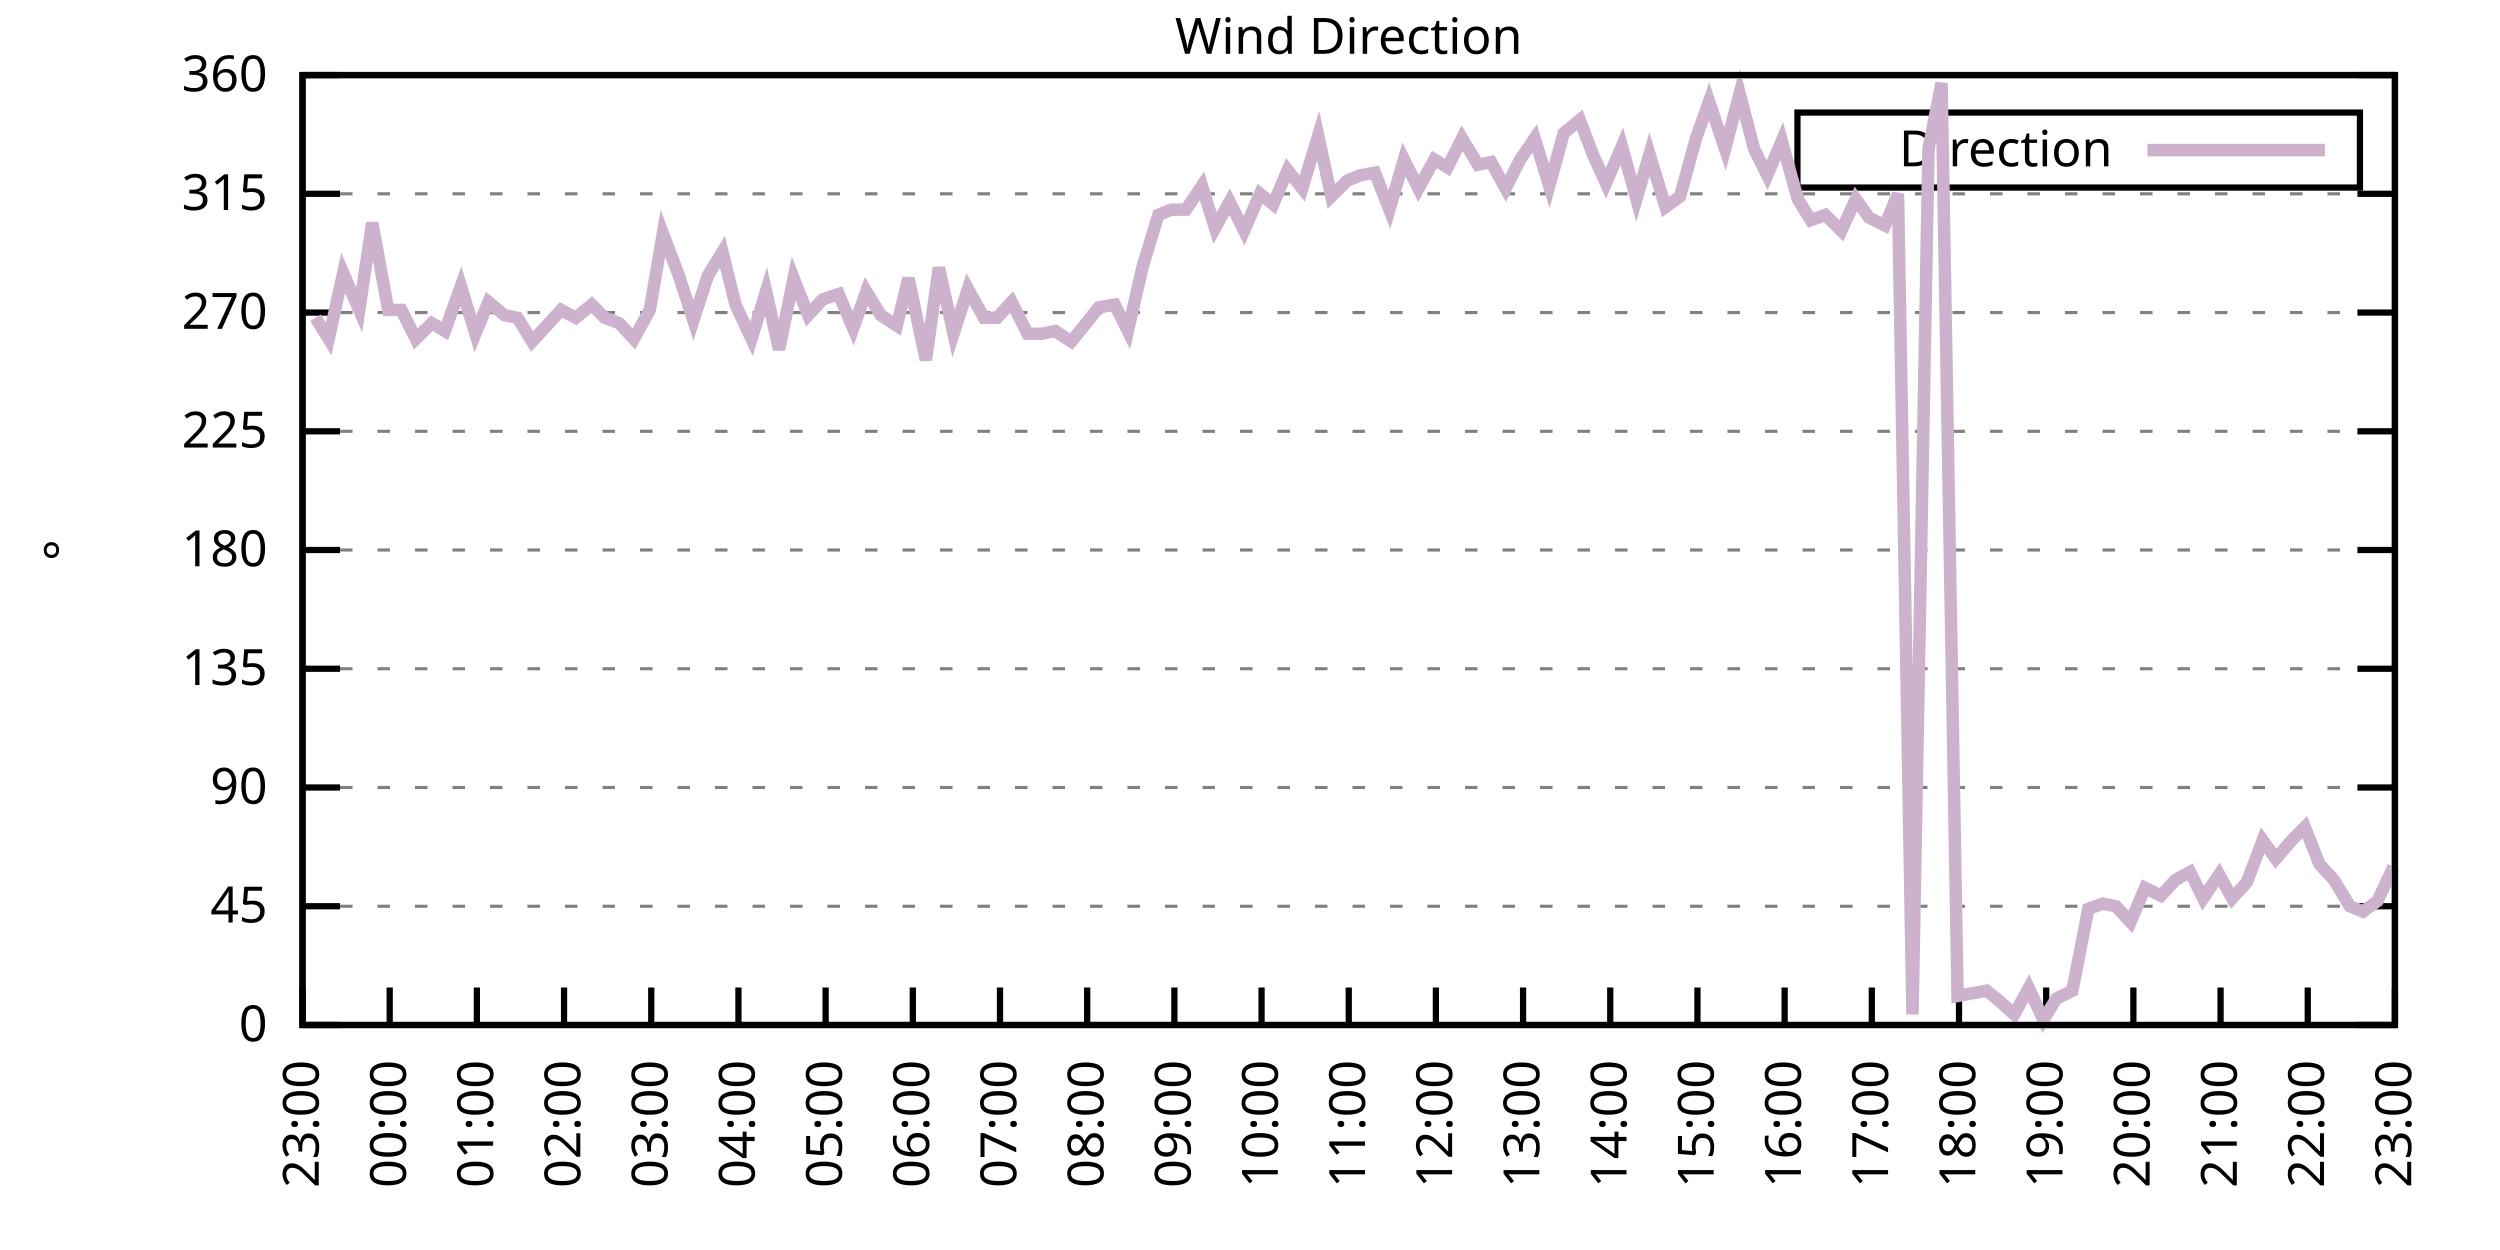
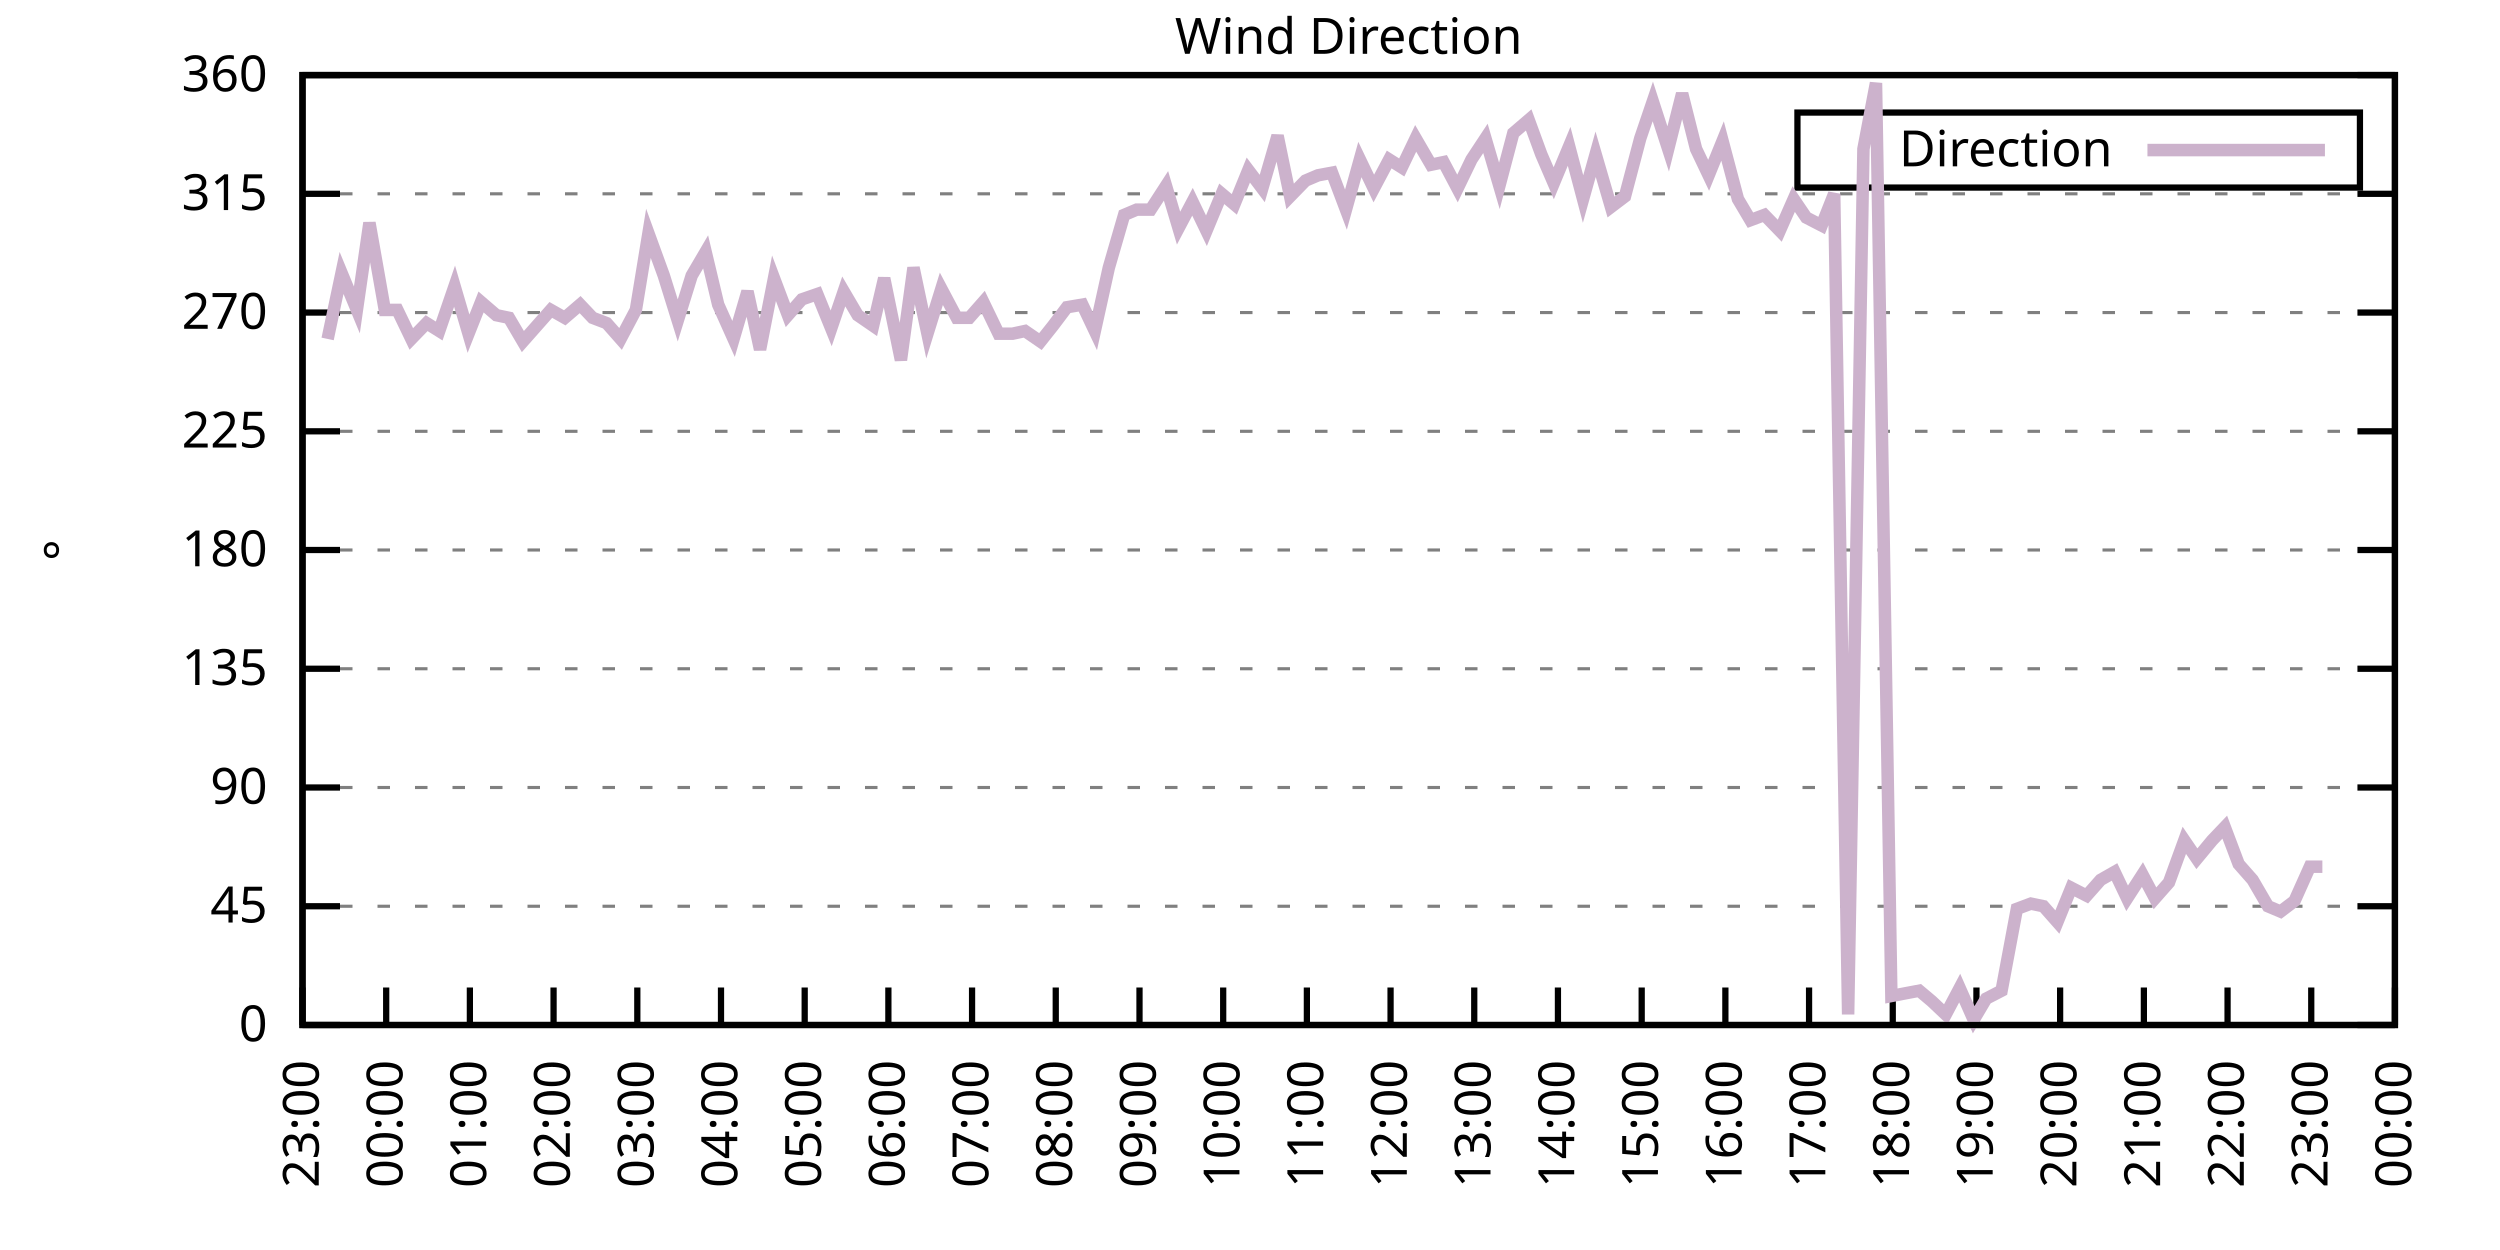
<svg xmlns="http://www.w3.org/2000/svg" xmlns:xlink="http://www.w3.org/1999/xlink" width="400" height="200" viewBox="0 0 400 200">
  <g id="gnuplot_canvas">
    <rect x="0" y="0" width="400" height="200" fill="none" />
    <defs>
      <circle id="gpDot" r="0.5" stroke-width="0.5" stroke="currentColor" />
      <path id="gpPt0" stroke-width="0.333" stroke="currentColor" d="M-1,0 h2 M0,-1 v2" />
      <path id="gpPt1" stroke-width="0.333" stroke="currentColor" d="M-1,-1 L1,1 M1,-1 L-1,1" />
      <path id="gpPt2" stroke-width="0.333" stroke="currentColor" d="M-1,0 L1,0 M0,-1 L0,1 M-1,-1 L1,1 M-1,1 L1,-1" />
      <rect id="gpPt3" stroke-width="0.333" stroke="currentColor" x="-1" y="-1" width="2" height="2" />
      <rect id="gpPt4" stroke-width="0.333" stroke="currentColor" fill="currentColor" x="-1" y="-1" width="2" height="2" />
      <circle id="gpPt5" stroke-width="0.333" stroke="currentColor" cx="0" cy="0" r="1" />
      <use xlink:href="#gpPt5" id="gpPt6" fill="currentColor" stroke="none" />
      <path id="gpPt7" stroke-width="0.333" stroke="currentColor" d="M0,-1.33 L-1.33,0.67 L1.33,0.67 z" />
      <use xlink:href="#gpPt7" id="gpPt8" fill="currentColor" stroke="none" />
      <use xlink:href="#gpPt7" id="gpPt9" stroke="currentColor" transform="rotate(180)" />
      <use xlink:href="#gpPt9" id="gpPt10" fill="currentColor" stroke="none" />
      <use xlink:href="#gpPt3" id="gpPt11" stroke="currentColor" transform="rotate(45)" />
      <use xlink:href="#gpPt11" id="gpPt12" fill="currentColor" stroke="none" />
      <path id="gpPt13" stroke-width="0.333" stroke="currentColor" d="M0,1.330 L1.265,0.411 L0.782,-1.067 L-0.782,-1.076 L-1.265,0.411 z" />
      <use xlink:href="#gpPt13" id="gpPt14" fill="currentColor" stroke="none" />
      <filter id="textbox" filterUnits="objectBoundingBox" x="0" y="0" height="1" width="1">
        <feFlood flood-color="white" flood-opacity="1" result="bgnd" />
        <feComposite in="SourceGraphic" in2="bgnd" operator="atop" />
      </filter>
      <filter id="greybox" filterUnits="objectBoundingBox" x="0" y="0" height="1" width="1">
        <feFlood flood-color="lightgrey" flood-opacity="1" result="grey" />
        <feComposite in="SourceGraphic" in2="grey" operator="atop" />
      </filter>
    </defs>
    <g fill="none" color="white" stroke="currentColor" stroke-width="1.00" stroke-linecap="butt" stroke-linejoin="miter">
</g>
    <g fill="none" color="black" stroke="currentColor" stroke-width="1.00" stroke-linecap="butt" stroke-linejoin="miter">
      <g stroke="none" shape-rendering="crispEdges">
        <polygon fill="rgb(255, 255, 255)" points="48.40,164.00 383.18,164.00 383.18,12.02 48.40,12.02 " />
      </g>
    </g>
    <g fill="none" color="black" stroke="currentColor" stroke-width="1.00" stroke-linecap="butt" stroke-linejoin="miter">
</g>
    <g fill="none" color="black" stroke="black" stroke-width="0.50" stroke-linecap="butt" stroke-linejoin="miter">
</g>
    <g fill="none" color="gray" stroke="currentColor" stroke-width="0.50" stroke-linecap="butt" stroke-linejoin="miter">
      <path stroke="gray" stroke-dasharray="2,4" class="gridline" d="M48.40,164.00 L383.19,164.00  " />
    </g>
    <g fill="none" color="gray" stroke="gray" stroke-width="1.00" stroke-linecap="butt" stroke-linejoin="miter">
</g>
    <g fill="none" color="black" stroke="currentColor" stroke-width="1.00" stroke-linecap="butt" stroke-linejoin="miter">
      <path stroke="black" d="M48.40,164.00 L54.40,164.00 M383.19,164.00 L377.19,164.00  " />
      <g transform="translate(42.80,166.60)" stroke="none" fill="black" font-family="Sans" font-size="8.00" text-anchor="end">
        <text>
          <tspan font-family="Sans"> 0</tspan>
        </text>
      </g>
    </g>
    <g fill="none" color="black" stroke="currentColor" stroke-width="1.00" stroke-linecap="butt" stroke-linejoin="miter">
</g>
    <g fill="none" color="black" stroke="black" stroke-width="0.50" stroke-linecap="butt" stroke-linejoin="miter">
</g>
    <g fill="none" color="gray" stroke="currentColor" stroke-width="0.50" stroke-linecap="butt" stroke-linejoin="miter">
      <path stroke="gray" stroke-dasharray="2,4" class="gridline" d="M48.40,145.00 L383.19,145.00  " />
    </g>
    <g fill="none" color="gray" stroke="gray" stroke-width="1.00" stroke-linecap="butt" stroke-linejoin="miter">
</g>
    <g fill="none" color="black" stroke="currentColor" stroke-width="1.00" stroke-linecap="butt" stroke-linejoin="miter">
      <path stroke="black" d="M48.40,145.00 L54.40,145.00 M383.19,145.00 L377.19,145.00  " />
      <g transform="translate(42.80,147.60)" stroke="none" fill="black" font-family="Sans" font-size="8.00" text-anchor="end">
        <text>
          <tspan font-family="Sans"> 45</tspan>
        </text>
      </g>
    </g>
    <g fill="none" color="black" stroke="currentColor" stroke-width="1.00" stroke-linecap="butt" stroke-linejoin="miter">
</g>
    <g fill="none" color="black" stroke="black" stroke-width="0.50" stroke-linecap="butt" stroke-linejoin="miter">
</g>
    <g fill="none" color="gray" stroke="currentColor" stroke-width="0.50" stroke-linecap="butt" stroke-linejoin="miter">
      <path stroke="gray" stroke-dasharray="2,4" class="gridline" d="M48.40,126.00 L383.19,126.00  " />
    </g>
    <g fill="none" color="gray" stroke="gray" stroke-width="1.00" stroke-linecap="butt" stroke-linejoin="miter">
</g>
    <g fill="none" color="black" stroke="currentColor" stroke-width="1.00" stroke-linecap="butt" stroke-linejoin="miter">
      <path stroke="black" d="M48.40,126.00 L54.40,126.00 M383.19,126.00 L377.19,126.00  " />
      <g transform="translate(42.80,128.60)" stroke="none" fill="black" font-family="Sans" font-size="8.00" text-anchor="end">
        <text>
          <tspan font-family="Sans"> 90</tspan>
        </text>
      </g>
    </g>
    <g fill="none" color="black" stroke="currentColor" stroke-width="1.00" stroke-linecap="butt" stroke-linejoin="miter">
</g>
    <g fill="none" color="black" stroke="black" stroke-width="0.50" stroke-linecap="butt" stroke-linejoin="miter">
</g>
    <g fill="none" color="gray" stroke="currentColor" stroke-width="0.50" stroke-linecap="butt" stroke-linejoin="miter">
      <path stroke="gray" stroke-dasharray="2,4" class="gridline" d="M48.40,107.00 L383.19,107.00  " />
    </g>
    <g fill="none" color="gray" stroke="gray" stroke-width="1.00" stroke-linecap="butt" stroke-linejoin="miter">
</g>
    <g fill="none" color="black" stroke="currentColor" stroke-width="1.00" stroke-linecap="butt" stroke-linejoin="miter">
      <path stroke="black" d="M48.40,107.00 L54.40,107.00 M383.19,107.00 L377.19,107.00  " />
      <g transform="translate(42.80,109.60)" stroke="none" fill="black" font-family="Sans" font-size="8.00" text-anchor="end">
        <text>
          <tspan font-family="Sans"> 135</tspan>
        </text>
      </g>
    </g>
    <g fill="none" color="black" stroke="currentColor" stroke-width="1.00" stroke-linecap="butt" stroke-linejoin="miter">
</g>
    <g fill="none" color="black" stroke="black" stroke-width="0.50" stroke-linecap="butt" stroke-linejoin="miter">
</g>
    <g fill="none" color="gray" stroke="currentColor" stroke-width="0.50" stroke-linecap="butt" stroke-linejoin="miter">
      <path stroke="gray" stroke-dasharray="2,4" class="gridline" d="M48.40,88.00 L383.19,88.00  " />
    </g>
    <g fill="none" color="gray" stroke="gray" stroke-width="1.00" stroke-linecap="butt" stroke-linejoin="miter">
</g>
    <g fill="none" color="black" stroke="currentColor" stroke-width="1.00" stroke-linecap="butt" stroke-linejoin="miter">
      <path stroke="black" d="M48.40,88.00 L54.40,88.00 M383.19,88.00 L377.19,88.00  " />
      <g transform="translate(42.80,90.60)" stroke="none" fill="black" font-family="Sans" font-size="8.00" text-anchor="end">
        <text>
          <tspan font-family="Sans"> 180</tspan>
        </text>
      </g>
    </g>
    <g fill="none" color="black" stroke="currentColor" stroke-width="1.00" stroke-linecap="butt" stroke-linejoin="miter">
</g>
    <g fill="none" color="black" stroke="black" stroke-width="0.50" stroke-linecap="butt" stroke-linejoin="miter">
</g>
    <g fill="none" color="gray" stroke="currentColor" stroke-width="0.50" stroke-linecap="butt" stroke-linejoin="miter">
      <path stroke="gray" stroke-dasharray="2,4" class="gridline" d="M48.40,69.01 L383.19,69.01  " />
    </g>
    <g fill="none" color="gray" stroke="gray" stroke-width="1.00" stroke-linecap="butt" stroke-linejoin="miter">
</g>
    <g fill="none" color="black" stroke="currentColor" stroke-width="1.00" stroke-linecap="butt" stroke-linejoin="miter">
      <path stroke="black" d="M48.40,69.01 L54.40,69.01 M383.19,69.01 L377.19,69.01  " />
      <g transform="translate(42.80,71.61)" stroke="none" fill="black" font-family="Sans" font-size="8.00" text-anchor="end">
        <text>
          <tspan font-family="Sans"> 225</tspan>
        </text>
      </g>
    </g>
    <g fill="none" color="black" stroke="currentColor" stroke-width="1.00" stroke-linecap="butt" stroke-linejoin="miter">
</g>
    <g fill="none" color="black" stroke="black" stroke-width="0.50" stroke-linecap="butt" stroke-linejoin="miter">
</g>
    <g fill="none" color="gray" stroke="currentColor" stroke-width="0.50" stroke-linecap="butt" stroke-linejoin="miter">
      <path stroke="gray" stroke-dasharray="2,4" class="gridline" d="M48.40,50.01 L383.19,50.01  " />
    </g>
    <g fill="none" color="gray" stroke="gray" stroke-width="1.00" stroke-linecap="butt" stroke-linejoin="miter">
</g>
    <g fill="none" color="black" stroke="currentColor" stroke-width="1.00" stroke-linecap="butt" stroke-linejoin="miter">
      <path stroke="black" d="M48.40,50.01 L54.40,50.01 M383.19,50.01 L377.19,50.01  " />
      <g transform="translate(42.80,52.61)" stroke="none" fill="black" font-family="Sans" font-size="8.00" text-anchor="end">
        <text>
          <tspan font-family="Sans"> 270</tspan>
        </text>
      </g>
    </g>
    <g fill="none" color="black" stroke="currentColor" stroke-width="1.00" stroke-linecap="butt" stroke-linejoin="miter">
</g>
    <g fill="none" color="black" stroke="black" stroke-width="0.50" stroke-linecap="butt" stroke-linejoin="miter">
</g>
    <g fill="none" color="gray" stroke="currentColor" stroke-width="0.50" stroke-linecap="butt" stroke-linejoin="miter">
      <path stroke="gray" stroke-dasharray="2,4" class="gridline" d="M48.40,31.01 L383.19,31.01  " />
    </g>
    <g fill="none" color="gray" stroke="gray" stroke-width="1.00" stroke-linecap="butt" stroke-linejoin="miter">
</g>
    <g fill="none" color="black" stroke="currentColor" stroke-width="1.00" stroke-linecap="butt" stroke-linejoin="miter">
      <path stroke="black" d="M48.40,31.01 L54.40,31.01 M383.19,31.01 L377.19,31.01  " />
      <g transform="translate(42.80,33.61)" stroke="none" fill="black" font-family="Sans" font-size="8.00" text-anchor="end">
        <text>
          <tspan font-family="Sans"> 315</tspan>
        </text>
      </g>
    </g>
    <g fill="none" color="black" stroke="currentColor" stroke-width="1.00" stroke-linecap="butt" stroke-linejoin="miter">
</g>
    <g fill="none" color="black" stroke="black" stroke-width="0.50" stroke-linecap="butt" stroke-linejoin="miter">
</g>
    <g fill="none" color="gray" stroke="currentColor" stroke-width="0.50" stroke-linecap="butt" stroke-linejoin="miter">
      <path stroke="gray" stroke-dasharray="2,4" class="gridline" d="M48.40,12.01 L383.19,12.01  " />
    </g>
    <g fill="none" color="gray" stroke="gray" stroke-width="1.00" stroke-linecap="butt" stroke-linejoin="miter">
</g>
    <g fill="none" color="black" stroke="currentColor" stroke-width="1.00" stroke-linecap="butt" stroke-linejoin="miter">
      <path stroke="black" d="M48.40,12.01 L54.40,12.01 M383.19,12.01 L377.19,12.01  " />
      <g transform="translate(42.80,14.61)" stroke="none" fill="black" font-family="Sans" font-size="8.00" text-anchor="end">
        <text>
          <tspan font-family="Sans"> 360</tspan>
        </text>
      </g>
    </g>
    <g fill="none" color="black" stroke="currentColor" stroke-width="1.00" stroke-linecap="butt" stroke-linejoin="miter">
      <path stroke="black" d="M48.40,164.00 L48.40,158.00  " />
      <g transform="translate(51.00,169.60) rotate(270.00)" stroke="none" fill="black" font-family="Sans" font-size="8.00" text-anchor="end">
        <text>
          <tspan font-family="Sans">23:00</tspan>
        </text>
      </g>
    </g>
    <g fill="none" color="black" stroke="currentColor" stroke-width="1.00" stroke-linecap="butt" stroke-linejoin="miter">
-       <path stroke="black" d="M62.35,164.00 L62.35,158.00  " />
-       <g transform="translate(64.95,169.60) rotate(270.00)" stroke="none" fill="black" font-family="Sans" font-size="8.00" text-anchor="end">
+       <path stroke="black" d="M61.79,164.00 L61.79,158.00  " />
+       <g transform="translate(64.39,169.60) rotate(270.00)" stroke="none" fill="black" font-family="Sans" font-size="8.00" text-anchor="end">
        <text>
          <tspan font-family="Sans">00:00</tspan>
        </text>
      </g>
    </g>
    <g fill="none" color="black" stroke="currentColor" stroke-width="1.00" stroke-linecap="butt" stroke-linejoin="miter">
-       <path stroke="black" d="M76.30,164.00 L76.30,158.00  " />
-       <g transform="translate(78.90,169.60) rotate(270.00)" stroke="none" fill="black" font-family="Sans" font-size="8.00" text-anchor="end">
+       <path stroke="black" d="M75.18,164.00 L75.18,158.00  " />
+       <g transform="translate(77.78,169.60) rotate(270.00)" stroke="none" fill="black" font-family="Sans" font-size="8.00" text-anchor="end">
        <text>
          <tspan font-family="Sans">01:00</tspan>
        </text>
      </g>
    </g>
    <g fill="none" color="black" stroke="currentColor" stroke-width="1.00" stroke-linecap="butt" stroke-linejoin="miter">
-       <path stroke="black" d="M90.25,164.00 L90.25,158.00  " />
-       <g transform="translate(92.85,169.60) rotate(270.00)" stroke="none" fill="black" font-family="Sans" font-size="8.00" text-anchor="end">
+       <path stroke="black" d="M88.57,164.00 L88.57,158.00  " />
+       <g transform="translate(91.17,169.60) rotate(270.00)" stroke="none" fill="black" font-family="Sans" font-size="8.00" text-anchor="end">
        <text>
          <tspan font-family="Sans">02:00</tspan>
        </text>
      </g>
    </g>
    <g fill="none" color="black" stroke="currentColor" stroke-width="1.00" stroke-linecap="butt" stroke-linejoin="miter">
-       <path stroke="black" d="M104.20,164.00 L104.20,158.00  " />
-       <g transform="translate(106.80,169.60) rotate(270.00)" stroke="none" fill="black" font-family="Sans" font-size="8.00" text-anchor="end">
+       <path stroke="black" d="M101.97,164.00 L101.97,158.00  " />
+       <g transform="translate(104.57,169.60) rotate(270.00)" stroke="none" fill="black" font-family="Sans" font-size="8.00" text-anchor="end">
        <text>
          <tspan font-family="Sans">03:00</tspan>
        </text>
      </g>
    </g>
    <g fill="none" color="black" stroke="currentColor" stroke-width="1.00" stroke-linecap="butt" stroke-linejoin="miter">
-       <path stroke="black" d="M118.15,164.00 L118.15,158.00  " />
-       <g transform="translate(120.75,169.60) rotate(270.00)" stroke="none" fill="black" font-family="Sans" font-size="8.00" text-anchor="end">
+       <path stroke="black" d="M115.36,164.00 L115.36,158.00  " />
+       <g transform="translate(117.96,169.60) rotate(270.00)" stroke="none" fill="black" font-family="Sans" font-size="8.00" text-anchor="end">
        <text>
          <tspan font-family="Sans">04:00</tspan>
        </text>
      </g>
    </g>
    <g fill="none" color="black" stroke="currentColor" stroke-width="1.00" stroke-linecap="butt" stroke-linejoin="miter">
-       <path stroke="black" d="M132.10,164.00 L132.10,158.00  " />
-       <g transform="translate(134.70,169.60) rotate(270.00)" stroke="none" fill="black" font-family="Sans" font-size="8.00" text-anchor="end">
+       <path stroke="black" d="M128.75,164.00 L128.75,158.00  " />
+       <g transform="translate(131.35,169.60) rotate(270.00)" stroke="none" fill="black" font-family="Sans" font-size="8.00" text-anchor="end">
        <text>
          <tspan font-family="Sans">05:00</tspan>
        </text>
      </g>
    </g>
    <g fill="none" color="black" stroke="currentColor" stroke-width="1.00" stroke-linecap="butt" stroke-linejoin="miter">
-       <path stroke="black" d="M146.05,164.00 L146.05,158.00  " />
-       <g transform="translate(148.65,169.60) rotate(270.00)" stroke="none" fill="black" font-family="Sans" font-size="8.00" text-anchor="end">
+       <path stroke="black" d="M142.14,164.00 L142.14,158.00  " />
+       <g transform="translate(144.74,169.60) rotate(270.00)" stroke="none" fill="black" font-family="Sans" font-size="8.00" text-anchor="end">
        <text>
          <tspan font-family="Sans">06:00</tspan>
        </text>
      </g>
    </g>
    <g fill="none" color="black" stroke="currentColor" stroke-width="1.00" stroke-linecap="butt" stroke-linejoin="miter">
-       <path stroke="black" d="M160.00,164.00 L160.00,158.00  " />
-       <g transform="translate(162.60,169.60) rotate(270.00)" stroke="none" fill="black" font-family="Sans" font-size="8.00" text-anchor="end">
+       <path stroke="black" d="M155.53,164.00 L155.53,158.00  " />
+       <g transform="translate(158.13,169.60) rotate(270.00)" stroke="none" fill="black" font-family="Sans" font-size="8.00" text-anchor="end">
        <text>
          <tspan font-family="Sans">07:00</tspan>
        </text>
      </g>
    </g>
    <g fill="none" color="black" stroke="currentColor" stroke-width="1.00" stroke-linecap="butt" stroke-linejoin="miter">
-       <path stroke="black" d="M173.95,164.00 L173.95,158.00  " />
-       <g transform="translate(176.55,169.60) rotate(270.00)" stroke="none" fill="black" font-family="Sans" font-size="8.00" text-anchor="end">
+       <path stroke="black" d="M168.92,164.00 L168.92,158.00  " />
+       <g transform="translate(171.52,169.60) rotate(270.00)" stroke="none" fill="black" font-family="Sans" font-size="8.00" text-anchor="end">
        <text>
          <tspan font-family="Sans">08:00</tspan>
        </text>
      </g>
    </g>
    <g fill="none" color="black" stroke="currentColor" stroke-width="1.00" stroke-linecap="butt" stroke-linejoin="miter">
-       <path stroke="black" d="M187.90,164.00 L187.90,158.00  " />
-       <g transform="translate(190.50,169.60) rotate(270.00)" stroke="none" fill="black" font-family="Sans" font-size="8.00" text-anchor="end">
+       <path stroke="black" d="M182.32,164.00 L182.32,158.00  " />
+       <g transform="translate(184.92,169.60) rotate(270.00)" stroke="none" fill="black" font-family="Sans" font-size="8.00" text-anchor="end">
        <text>
          <tspan font-family="Sans">09:00</tspan>
        </text>
      </g>
    </g>
    <g fill="none" color="black" stroke="currentColor" stroke-width="1.00" stroke-linecap="butt" stroke-linejoin="miter">
-       <path stroke="black" d="M201.85,164.00 L201.85,158.00  " />
-       <g transform="translate(204.45,169.60) rotate(270.00)" stroke="none" fill="black" font-family="Sans" font-size="8.00" text-anchor="end">
+       <path stroke="black" d="M195.71,164.00 L195.71,158.00  " />
+       <g transform="translate(198.31,169.60) rotate(270.00)" stroke="none" fill="black" font-family="Sans" font-size="8.00" text-anchor="end">
        <text>
          <tspan font-family="Sans">10:00</tspan>
        </text>
      </g>
    </g>
    <g fill="none" color="black" stroke="currentColor" stroke-width="1.00" stroke-linecap="butt" stroke-linejoin="miter">
-       <path stroke="black" d="M215.80,164.00 L215.80,158.00  " />
-       <g transform="translate(218.40,169.60) rotate(270.00)" stroke="none" fill="black" font-family="Sans" font-size="8.00" text-anchor="end">
+       <path stroke="black" d="M209.10,164.00 L209.10,158.00  " />
+       <g transform="translate(211.70,169.60) rotate(270.00)" stroke="none" fill="black" font-family="Sans" font-size="8.00" text-anchor="end">
        <text>
          <tspan font-family="Sans">11:00</tspan>
        </text>
      </g>
    </g>
    <g fill="none" color="black" stroke="currentColor" stroke-width="1.00" stroke-linecap="butt" stroke-linejoin="miter">
-       <path stroke="black" d="M229.74,164.00 L229.74,158.00  " />
-       <g transform="translate(232.34,169.60) rotate(270.00)" stroke="none" fill="black" font-family="Sans" font-size="8.00" text-anchor="end">
+       <path stroke="black" d="M222.49,164.00 L222.49,158.00  " />
+       <g transform="translate(225.09,169.60) rotate(270.00)" stroke="none" fill="black" font-family="Sans" font-size="8.00" text-anchor="end">
        <text>
          <tspan font-family="Sans">12:00</tspan>
        </text>
      </g>
    </g>
    <g fill="none" color="black" stroke="currentColor" stroke-width="1.00" stroke-linecap="butt" stroke-linejoin="miter">
-       <path stroke="black" d="M243.69,164.00 L243.69,158.00  " />
-       <g transform="translate(246.29,169.60) rotate(270.00)" stroke="none" fill="black" font-family="Sans" font-size="8.00" text-anchor="end">
+       <path stroke="black" d="M235.88,164.00 L235.88,158.00  " />
+       <g transform="translate(238.48,169.60) rotate(270.00)" stroke="none" fill="black" font-family="Sans" font-size="8.00" text-anchor="end">
        <text>
          <tspan font-family="Sans">13:00</tspan>
        </text>
      </g>
    </g>
    <g fill="none" color="black" stroke="currentColor" stroke-width="1.00" stroke-linecap="butt" stroke-linejoin="miter">
-       <path stroke="black" d="M257.64,164.00 L257.64,158.00  " />
-       <g transform="translate(260.24,169.60) rotate(270.00)" stroke="none" fill="black" font-family="Sans" font-size="8.00" text-anchor="end">
+       <path stroke="black" d="M249.27,164.00 L249.27,158.00  " />
+       <g transform="translate(251.87,169.60) rotate(270.00)" stroke="none" fill="black" font-family="Sans" font-size="8.00" text-anchor="end">
        <text>
          <tspan font-family="Sans">14:00</tspan>
        </text>
      </g>
    </g>
    <g fill="none" color="black" stroke="currentColor" stroke-width="1.00" stroke-linecap="butt" stroke-linejoin="miter">
-       <path stroke="black" d="M271.59,164.00 L271.59,158.00  " />
-       <g transform="translate(274.19,169.60) rotate(270.00)" stroke="none" fill="black" font-family="Sans" font-size="8.00" text-anchor="end">
+       <path stroke="black" d="M262.67,164.00 L262.67,158.00  " />
+       <g transform="translate(265.27,169.60) rotate(270.00)" stroke="none" fill="black" font-family="Sans" font-size="8.00" text-anchor="end">
        <text>
          <tspan font-family="Sans">15:00</tspan>
        </text>
      </g>
    </g>
    <g fill="none" color="black" stroke="currentColor" stroke-width="1.00" stroke-linecap="butt" stroke-linejoin="miter">
-       <path stroke="black" d="M285.54,164.00 L285.54,158.00  " />
-       <g transform="translate(288.14,169.60) rotate(270.00)" stroke="none" fill="black" font-family="Sans" font-size="8.00" text-anchor="end">
+       <path stroke="black" d="M276.06,164.00 L276.06,158.00  " />
+       <g transform="translate(278.66,169.60) rotate(270.00)" stroke="none" fill="black" font-family="Sans" font-size="8.00" text-anchor="end">
        <text>
          <tspan font-family="Sans">16:00</tspan>
        </text>
      </g>
    </g>
    <g fill="none" color="black" stroke="currentColor" stroke-width="1.00" stroke-linecap="butt" stroke-linejoin="miter">
-       <path stroke="black" d="M299.49,164.00 L299.49,158.00  " />
-       <g transform="translate(302.09,169.60) rotate(270.00)" stroke="none" fill="black" font-family="Sans" font-size="8.00" text-anchor="end">
+       <path stroke="black" d="M289.45,164.00 L289.45,158.00  " />
+       <g transform="translate(292.05,169.60) rotate(270.00)" stroke="none" fill="black" font-family="Sans" font-size="8.00" text-anchor="end">
        <text>
          <tspan font-family="Sans">17:00</tspan>
        </text>
      </g>
    </g>
    <g fill="none" color="black" stroke="currentColor" stroke-width="1.00" stroke-linecap="butt" stroke-linejoin="miter">
-       <path stroke="black" d="M313.44,164.00 L313.44,158.00  " />
-       <g transform="translate(316.04,169.60) rotate(270.00)" stroke="none" fill="black" font-family="Sans" font-size="8.00" text-anchor="end">
+       <path stroke="black" d="M302.84,164.00 L302.84,158.00  " />
+       <g transform="translate(305.44,169.60) rotate(270.00)" stroke="none" fill="black" font-family="Sans" font-size="8.00" text-anchor="end">
        <text>
          <tspan font-family="Sans">18:00</tspan>
        </text>
      </g>
    </g>
    <g fill="none" color="black" stroke="currentColor" stroke-width="1.00" stroke-linecap="butt" stroke-linejoin="miter">
-       <path stroke="black" d="M327.39,164.00 L327.39,158.00  " />
-       <g transform="translate(329.99,169.60) rotate(270.00)" stroke="none" fill="black" font-family="Sans" font-size="8.00" text-anchor="end">
+       <path stroke="black" d="M316.23,164.00 L316.23,158.00  " />
+       <g transform="translate(318.83,169.60) rotate(270.00)" stroke="none" fill="black" font-family="Sans" font-size="8.00" text-anchor="end">
        <text>
          <tspan font-family="Sans">19:00</tspan>
        </text>
      </g>
    </g>
    <g fill="none" color="black" stroke="currentColor" stroke-width="1.00" stroke-linecap="butt" stroke-linejoin="miter">
-       <path stroke="black" d="M341.34,164.00 L341.34,158.00  " />
-       <g transform="translate(343.94,169.60) rotate(270.00)" stroke="none" fill="black" font-family="Sans" font-size="8.00" text-anchor="end">
+       <path stroke="black" d="M329.62,164.00 L329.62,158.00  " />
+       <g transform="translate(332.22,169.60) rotate(270.00)" stroke="none" fill="black" font-family="Sans" font-size="8.00" text-anchor="end">
        <text>
          <tspan font-family="Sans">20:00</tspan>
        </text>
      </g>
    </g>
    <g fill="none" color="black" stroke="currentColor" stroke-width="1.00" stroke-linecap="butt" stroke-linejoin="miter">
-       <path stroke="black" d="M355.29,164.00 L355.29,158.00  " />
-       <g transform="translate(357.89,169.60) rotate(270.00)" stroke="none" fill="black" font-family="Sans" font-size="8.00" text-anchor="end">
+       <path stroke="black" d="M343.02,164.00 L343.02,158.00  " />
+       <g transform="translate(345.62,169.60) rotate(270.00)" stroke="none" fill="black" font-family="Sans" font-size="8.00" text-anchor="end">
        <text>
          <tspan font-family="Sans">21:00</tspan>
        </text>
      </g>
    </g>
    <g fill="none" color="black" stroke="currentColor" stroke-width="1.00" stroke-linecap="butt" stroke-linejoin="miter">
-       <path stroke="black" d="M369.24,164.00 L369.24,158.00  " />
-       <g transform="translate(371.84,169.60) rotate(270.00)" stroke="none" fill="black" font-family="Sans" font-size="8.00" text-anchor="end">
+       <path stroke="black" d="M356.41,164.00 L356.41,158.00  " />
+       <g transform="translate(359.01,169.60) rotate(270.00)" stroke="none" fill="black" font-family="Sans" font-size="8.00" text-anchor="end">
        <text>
          <tspan font-family="Sans">22:00</tspan>
+         </text>
+       </g>
+     </g>
+     <g fill="none" color="black" stroke="currentColor" stroke-width="1.00" stroke-linecap="butt" stroke-linejoin="miter">
+       <path stroke="black" d="M369.80,164.00 L369.80,158.00  " />
+       <g transform="translate(372.40,169.60) rotate(270.00)" stroke="none" fill="black" font-family="Sans" font-size="8.00" text-anchor="end">
+         <text>
+           <tspan font-family="Sans">23:00</tspan>
        </text>
      </g>
    </g>
    <g fill="none" color="black" stroke="currentColor" stroke-width="1.00" stroke-linecap="butt" stroke-linejoin="miter">
      <path stroke="black" d="M383.19,164.00 L383.19,158.00  " />
      <g transform="translate(385.79,169.60) rotate(270.00)" stroke="none" fill="black" font-family="Sans" font-size="8.00" text-anchor="end">
        <text>
-           <tspan font-family="Sans">23:00</tspan>
+           <tspan font-family="Sans">00:00</tspan>
        </text>
      </g>
    </g>
    <g fill="none" color="black" stroke="currentColor" stroke-width="1.00" stroke-linecap="butt" stroke-linejoin="miter">
</g>
    <g fill="none" color="black" stroke="currentColor" stroke-width="1.00" stroke-linecap="butt" stroke-linejoin="miter">
      <path stroke="black" d="M48.40,12.01 L48.40,164.00 L383.19,164.00 L383.19,12.01 L48.40,12.01 Z  " />
    </g>
    <g fill="none" color="black" stroke="currentColor" stroke-width="1.00" stroke-linecap="butt" stroke-linejoin="miter">
</g>
    <g fill="none" color="black" stroke="currentColor" stroke-width="1.00" stroke-linecap="butt" stroke-linejoin="miter">
      <path stroke="black" d="M287.59,30.01 L287.59,18.01 L377.59,18.01 L377.59,30.01 L287.59,30.01 Z  " />
    </g>
    <g id="Wind_direction_plot_1">
      <g fill="none" color="white" stroke="black" stroke-width="2.00" stroke-linecap="butt" stroke-linejoin="miter">
</g>
      <g fill="none" color="black" stroke="currentColor" stroke-width="2.00" stroke-linecap="butt" stroke-linejoin="miter">
        <g transform="translate(337.99,26.61)" stroke="none" fill="black" font-family="Sans" font-size="8.00" text-anchor="end">
          <text>
            <tspan font-family="Sans">Direction</tspan>
          </text>
        </g>
      </g>
      <g fill="none" color="black" stroke="currentColor" stroke-width="2.00" stroke-linecap="butt" stroke-linejoin="miter">
-         <path stroke="rgb(204, 178, 204)" d="M343.59,24.01 L371.99,24.01 M50.49,50.85 L52.58,54.23 L54.91,43.67 L57.47,49.59 L59.56,35.65 L62.12,49.59   L64.21,49.59 L66.53,54.23 L69.09,51.70 L71.18,52.96 L73.74,45.79 L76.07,53.39 L78.16,48.32 L80.72,50.43   L82.81,50.85 L85.13,54.65 L89.78,49.59 L92.11,50.85 L94.67,48.74 L96.76,50.85 L99.08,51.70 L101.41,54.23   L103.97,49.59 L106.06,37.34 L108.62,44.10 L110.94,51.27 L113.27,44.10 L115.59,40.30 L117.68,48.74 L120.24,54.23   L122.57,46.63 L124.66,55.92 L126.98,44.52 L129.31,50.43 L131.63,47.90 L134.19,47.05 L136.51,52.54 L138.61,46.63   L140.93,50.43 L143.49,52.12 L145.35,44.52 L148.14,57.61 L150.23,42.83 L152.56,53.39 L154.88,46.21 L157.44,50.85   L159.53,50.85 L161.86,48.32 L164.41,53.39 L166.74,53.39 L168.83,52.96 L171.39,54.65 L173.48,52.12 L175.81,49.16   L178.36,48.74 L180.46,52.96 L182.78,42.83 L185.34,34.39 L187.43,33.54 L189.76,33.54 L192.31,29.74 L194.41,36.50   L196.73,32.28 L199.06,36.92 L201.61,31.01 L203.71,32.70 L206.03,27.21 L208.36,30.16 L210.91,21.72 L213.01,31.43   L215.56,28.90 L217.65,28.05 L219.98,27.63 L222.30,33.54 L224.63,25.52 L226.95,30.16 L229.51,25.52 L231.60,26.79   L233.93,22.14 L236.49,26.36 L238.58,25.94 L240.90,30.16 L243.23,25.52 L245.55,22.14 L247.88,29.74 L250.20,21.30   L252.76,19.19 L254.85,24.68 L256.95,29.32 L259.50,23.41 L261.83,31.85 L263.92,24.68 L266.48,33.12 L268.80,31.43   L271.36,22.14 L273.45,16.23 L276.01,23.83 L278.34,14.97 L280.66,23.83 L282.75,28.05 L285.08,22.56 L287.64,31.85   L289.73,35.23 L292.05,34.39 L294.61,36.92 L296.94,31.85 L299.03,34.81 L301.58,36.08 L303.68,31.01 L306.00,162.31   L308.56,23.83 L310.65,13.28 L313.21,159.36 L315.53,158.93 L317.86,158.51 L319.95,160.20 L322.28,162.31 L324.60,158.09   L326.93,163.16 L329.02,159.78 L331.58,158.51 L334.13,145.42 L336.46,144.58 L338.55,145.00 L340.88,147.53 L343.20,142.05   L345.76,143.31 L348.08,140.78 L350.41,139.51 L352.50,143.73 L355.06,139.93 L357.15,143.73 L359.48,141.20 L362.03,134.45   L364.13,137.40 L366.68,134.45 L368.78,132.34 L371.10,138.25 L373.43,140.78 L375.98,145.00 L378.08,145.85 L380.40,144.16   L382.96,138.67  " />
+         <path stroke="rgb(204, 178, 204)" d="M343.59,24.01 L371.99,24.01 M52.42,54.23 L54.65,43.67 L57.10,49.59 L59.11,35.65 L61.57,49.59 L63.58,49.59   L65.81,54.23 L68.26,51.70 L70.27,52.96 L72.73,45.79 L74.96,53.39 L76.97,48.32 L79.42,50.43 L81.43,50.85   L83.66,54.65 L88.13,49.59 L90.36,50.85 L92.82,48.74 L94.82,50.85 L97.06,51.70 L99.29,54.23 L101.74,49.59   L103.75,37.34 L106.21,44.10 L108.44,51.27 L110.67,44.10 L112.90,40.30 L114.91,48.74 L117.37,54.23 L119.60,46.63   L121.61,55.92 L123.84,44.52 L126.07,50.43 L128.30,47.90 L130.76,47.05 L132.99,52.54 L135.00,46.63 L137.23,50.43   L139.69,52.12 L141.47,44.52 L144.15,57.61 L146.16,42.83 L148.39,53.39 L150.62,46.21 L153.08,50.85 L155.09,50.85   L157.32,48.32 L159.77,53.39 L162.01,53.39 L164.01,52.96 L166.47,54.65 L168.48,52.12 L170.71,49.16 L173.17,48.74   L175.17,52.96 L177.41,42.83 L179.86,34.39 L181.87,33.54 L184.10,33.54 L186.56,29.74 L188.57,36.50 L190.80,32.28   L193.03,36.92 L195.48,31.01 L197.49,32.70 L199.73,27.21 L201.96,30.16 L204.41,21.72 L206.42,31.43 L208.88,28.90   L210.88,28.05 L213.12,27.63 L215.35,33.54 L217.58,25.52 L219.81,30.16 L222.27,25.52 L224.28,26.79 L226.51,22.14   L228.96,26.36 L230.97,25.94 L233.20,30.16 L235.44,25.52 L237.67,22.14 L239.90,29.74 L242.13,21.30 L244.59,19.19   L246.60,24.68 L248.60,29.32 L251.06,23.41 L253.29,31.85 L255.30,24.68 L257.76,33.12 L259.99,31.43 L262.44,22.14   L264.45,16.23 L266.91,23.83 L269.14,14.97 L271.37,23.83 L273.38,28.05 L275.61,22.56 L278.07,31.85 L280.07,35.23   L282.31,34.39 L284.76,36.92 L286.99,31.85 L289.00,34.81 L291.46,36.08 L293.47,31.01 L295.70,162.31 L298.15,23.83   L300.16,13.28 L302.62,159.36 L304.85,158.93 L307.08,158.51 L309.09,160.20 L311.32,162.31 L313.55,158.09 L315.79,163.16   L317.79,159.78 L320.25,158.51 L322.70,145.42 L324.94,144.58 L326.95,145.00 L329.18,147.53 L331.41,142.05 L333.86,143.31   L336.10,140.78 L338.33,139.51 L340.34,143.73 L342.79,139.93 L344.80,143.73 L347.03,141.20 L349.49,134.45 L351.50,137.40   L353.95,134.45 L355.96,132.34 L358.19,138.25 L360.42,140.78 L362.88,145.00 L364.89,145.85 L367.12,144.16 L369.58,138.67   L371.58,138.67  " />
      </g>
    </g>
    <g fill="none" color="black" stroke="currentColor" stroke-width="2.00" stroke-linecap="butt" stroke-linejoin="miter">
</g>
    <g fill="none" color="black" stroke="black" stroke-width="1.00" stroke-linecap="butt" stroke-linejoin="miter">
</g>
    <g fill="none" color="black" stroke="currentColor" stroke-width="1.00" stroke-linecap="butt" stroke-linejoin="miter">
      <path stroke="black" d="M48.40,12.01 L48.40,164.00 L383.19,164.00 L383.19,12.01 L48.40,12.01 Z  " />
      <g transform="translate(12.80,88.01) rotate(270.00)" stroke="none" fill="black" font-family="Sans" font-size="8.00" text-anchor="middle">
        <text>
          <tspan font-family="Sans">°</tspan>
        </text>
      </g>
    </g>
    <g fill="none" color="black" stroke="currentColor" stroke-width="1.00" stroke-linecap="butt" stroke-linejoin="miter">
</g>
    <g fill="none" color="black" stroke="currentColor" stroke-width="1.00" stroke-linecap="butt" stroke-linejoin="miter">
      <g transform="translate(215.79,8.61)" stroke="none" fill="black" font-family="Sans" font-size="8.00" text-anchor="middle">
        <text>
          <tspan font-family="Sans">Wind Direction</tspan>
        </text>
      </g>
    </g>
    <g fill="none" color="black" stroke="currentColor" stroke-width="1.00" stroke-linecap="butt" stroke-linejoin="miter">
</g>
  </g>
</svg>
